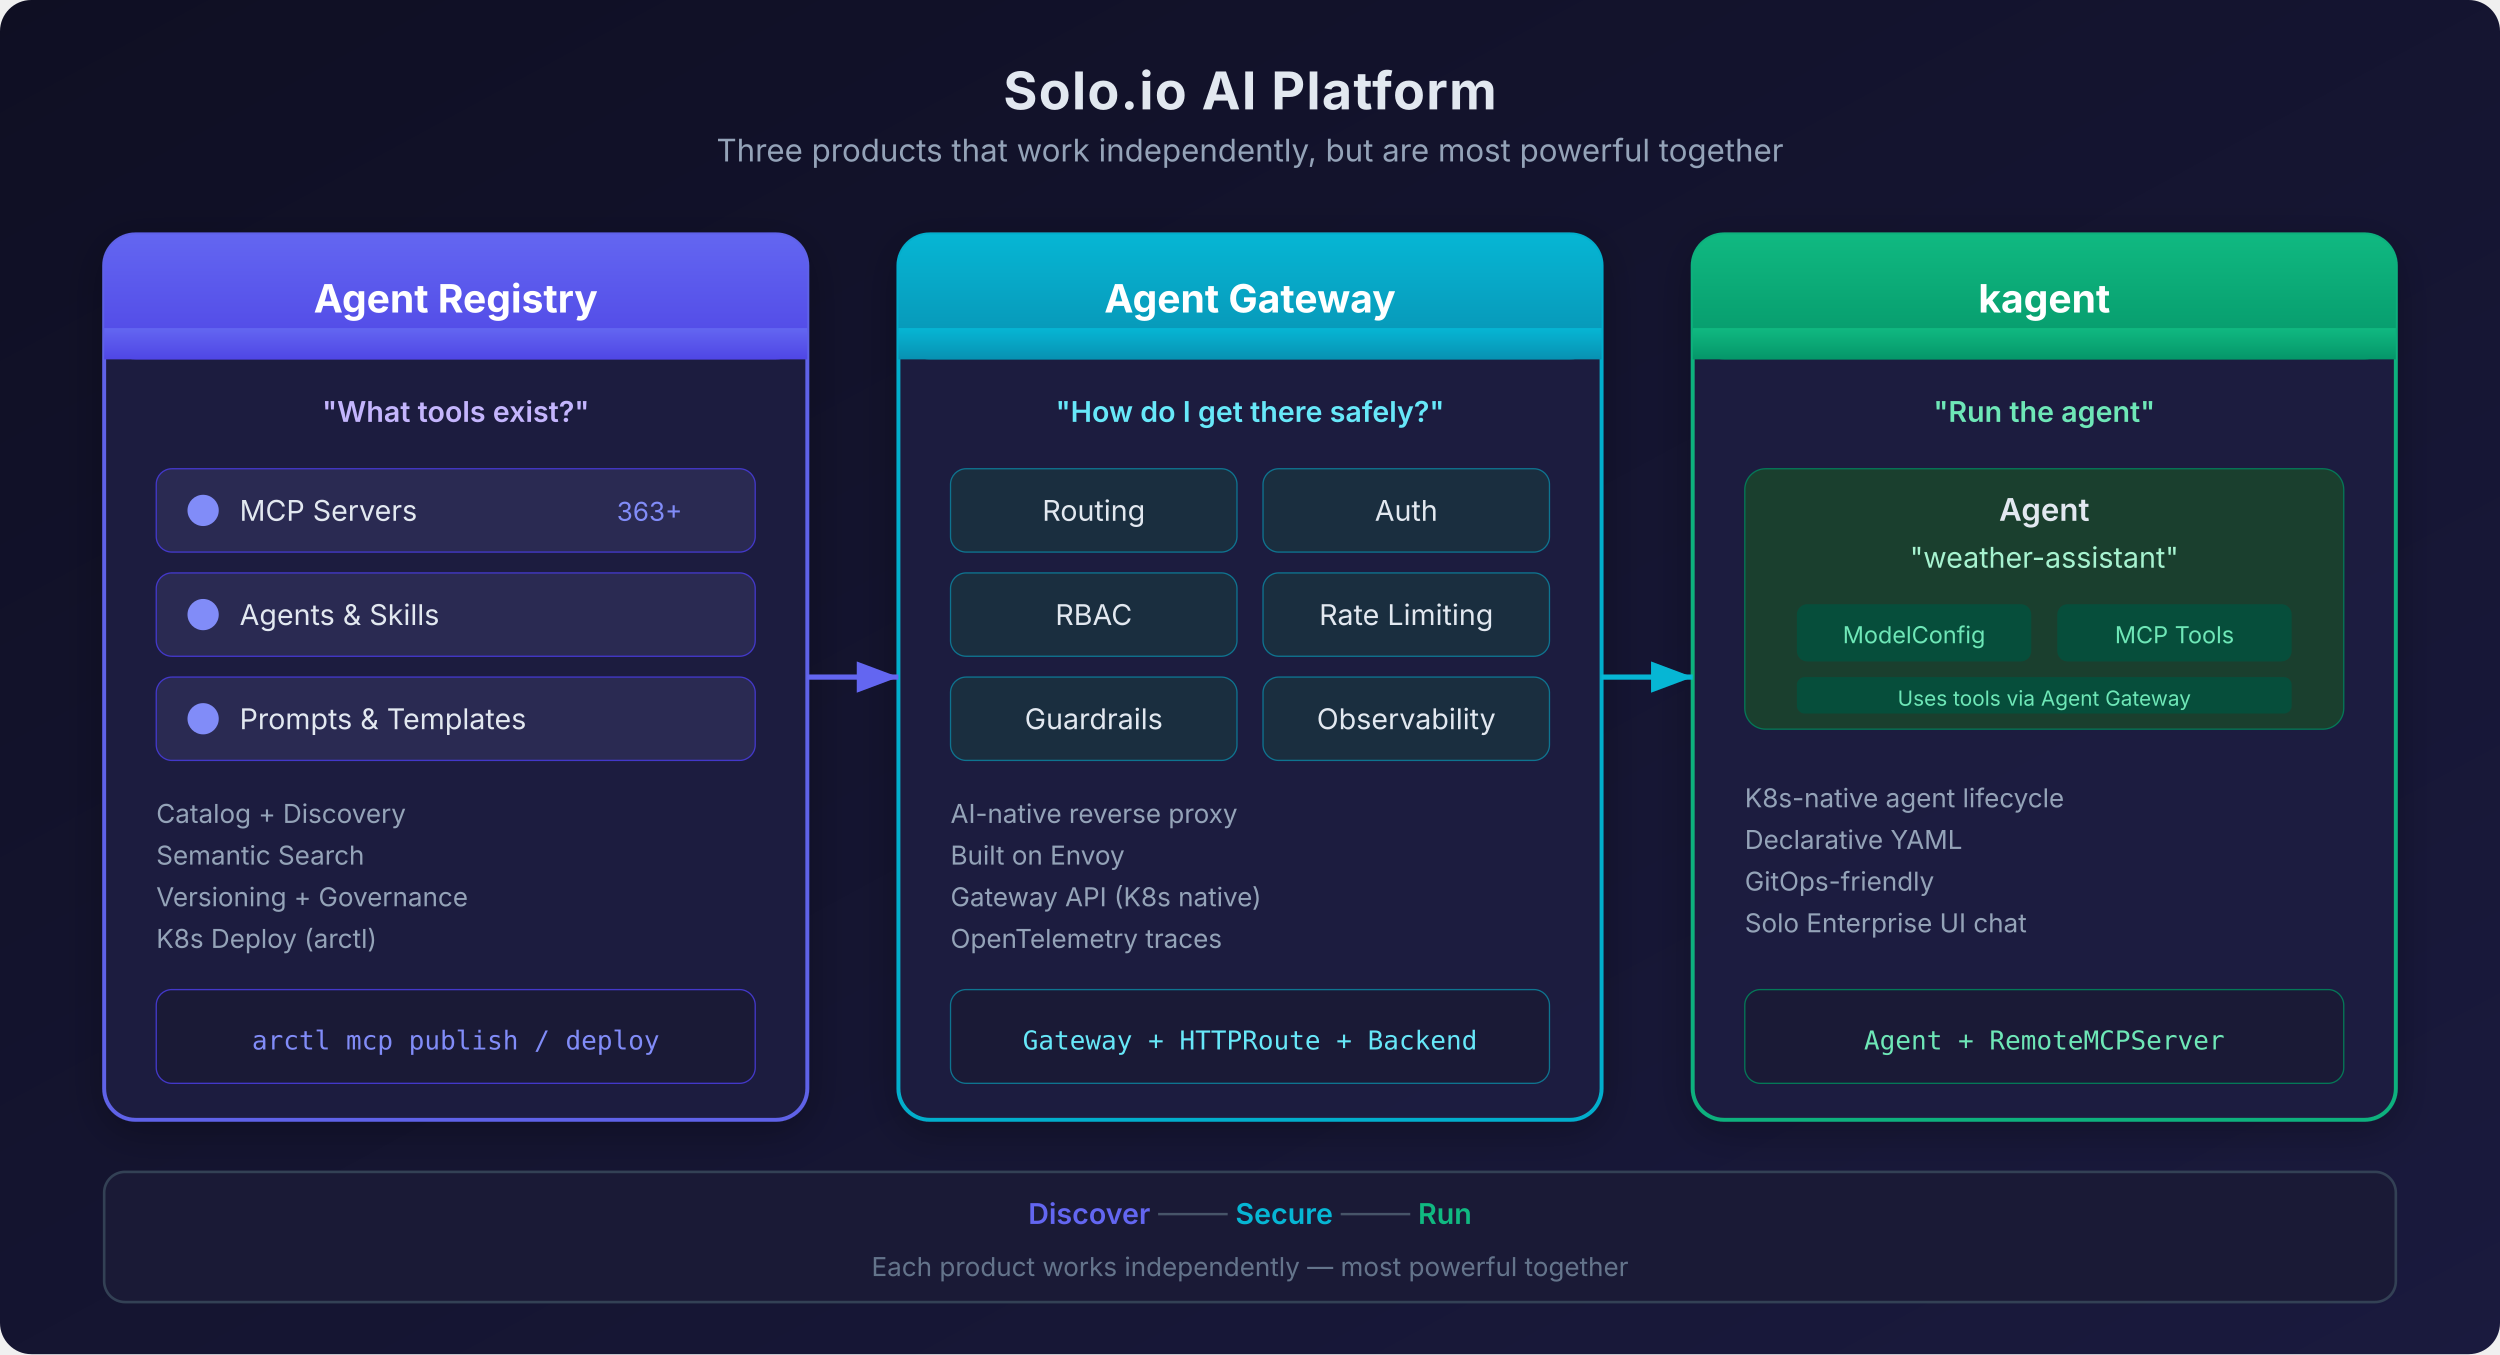
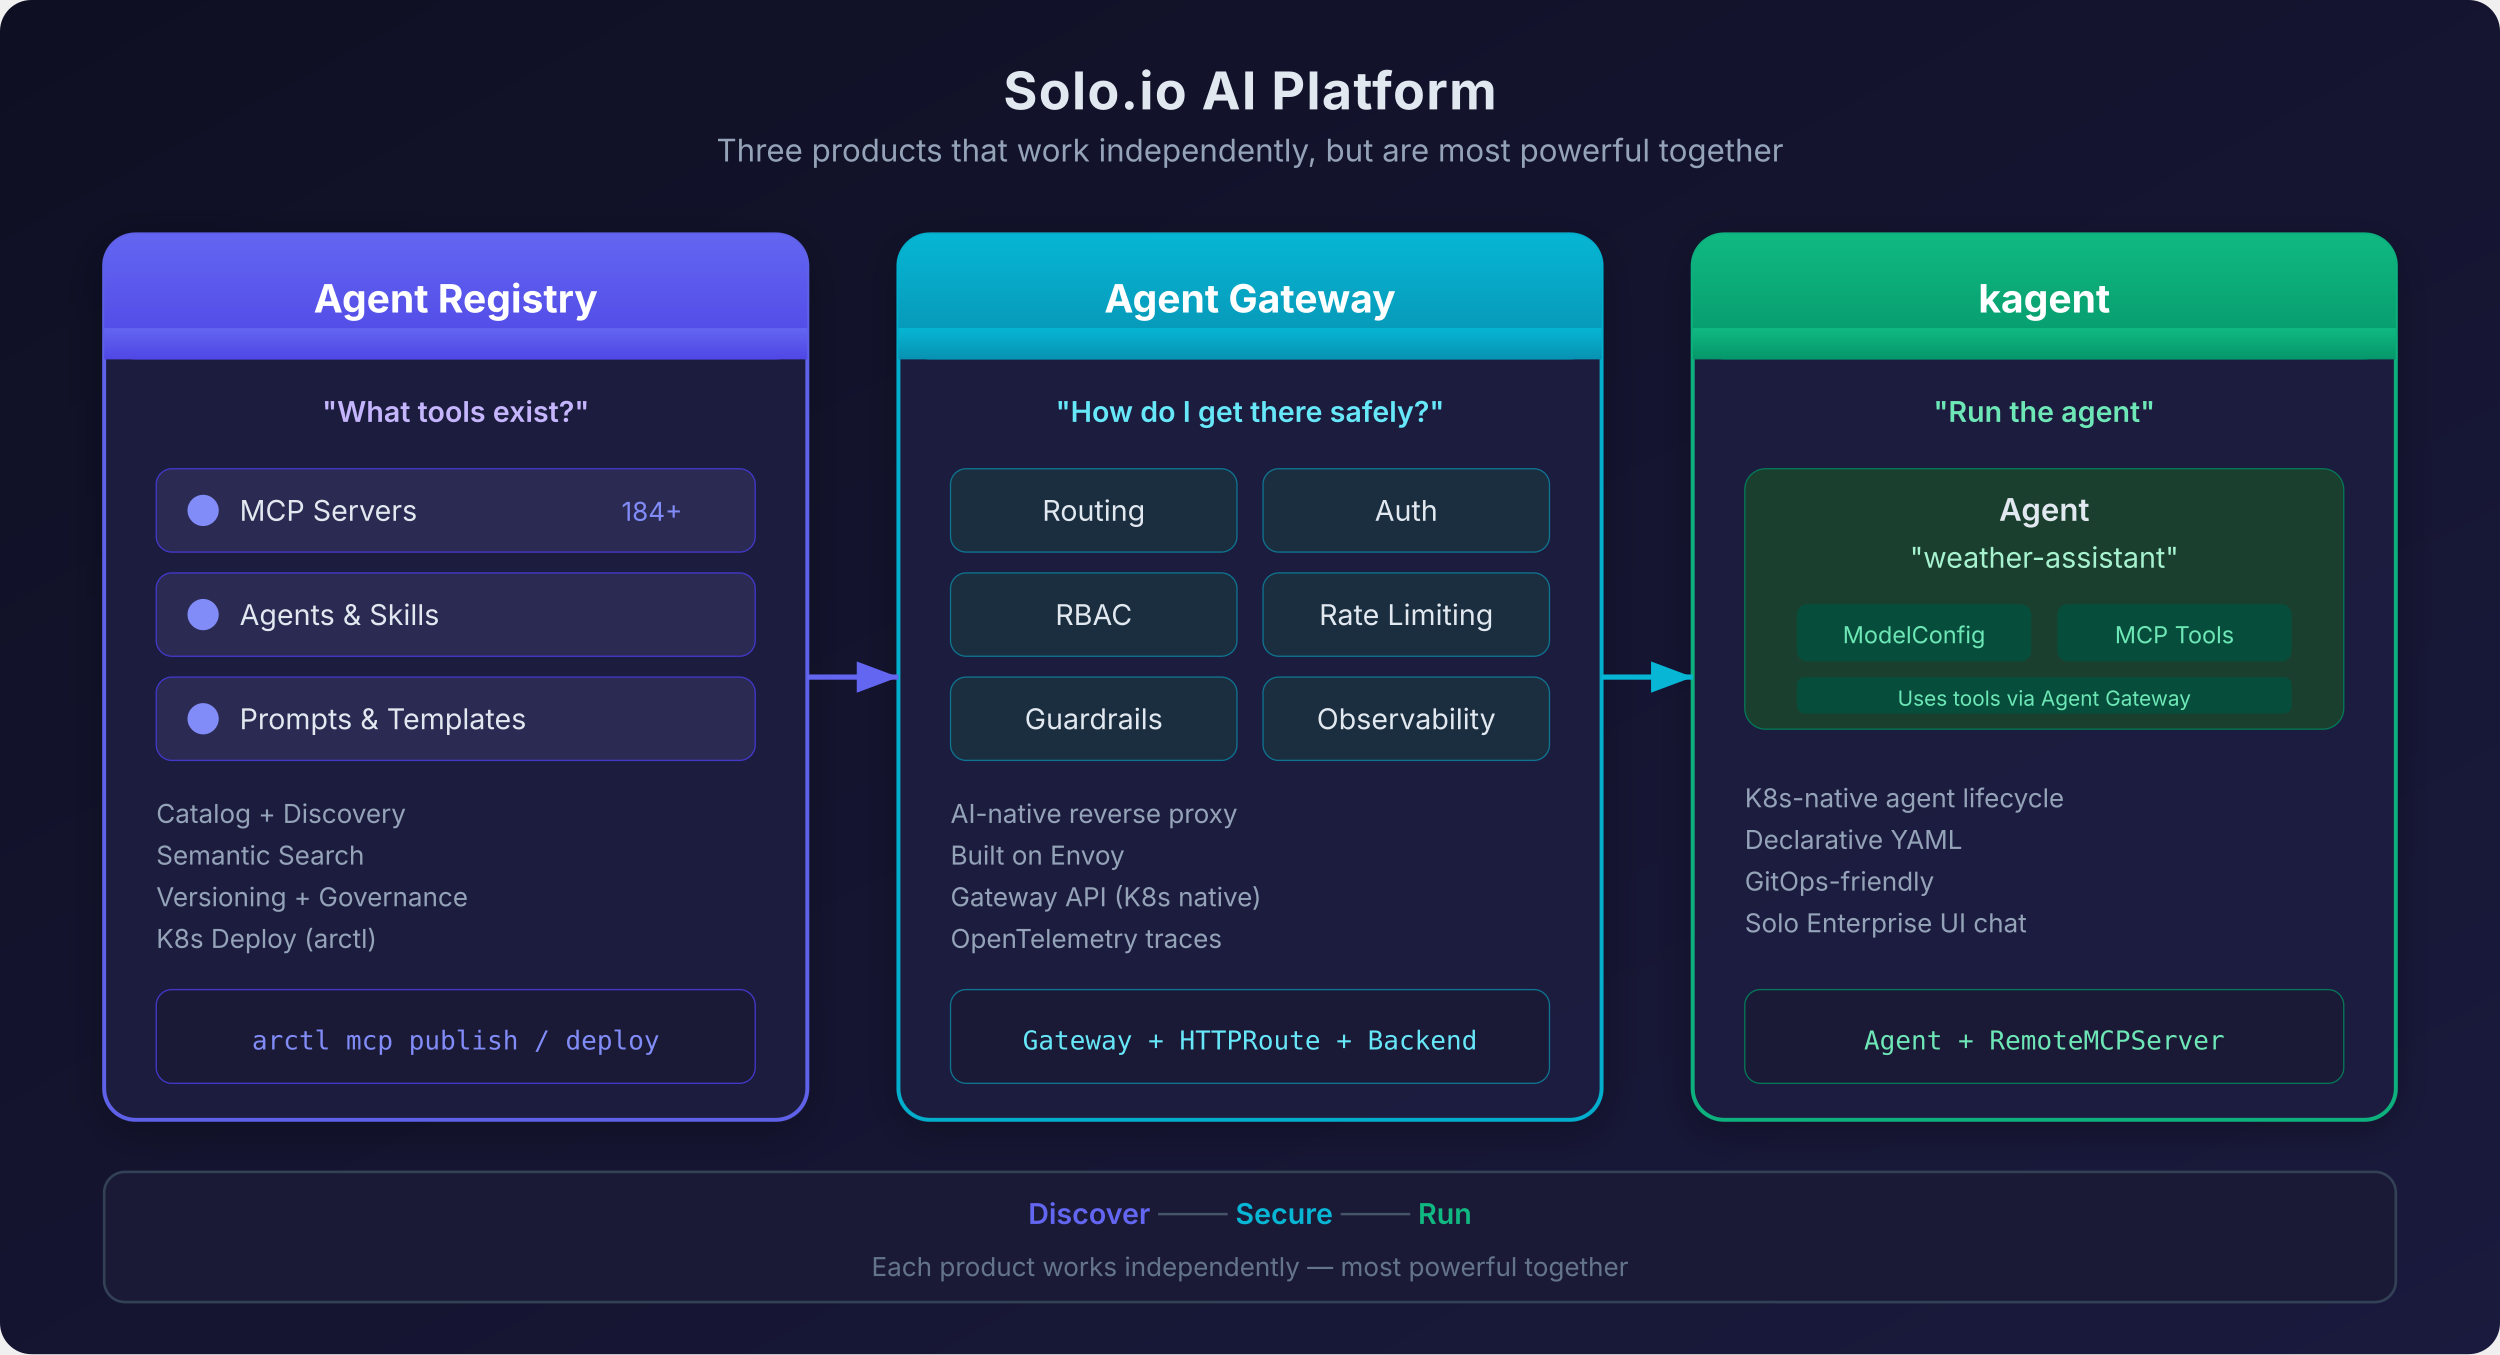
<svg xmlns="http://www.w3.org/2000/svg" viewBox="0 0 960 520" font-family="Inter, -apple-system, BlinkMacSystemFont, 'Segoe UI', sans-serif">
  <defs>
    <linearGradient id="bgGrad" x1="0%" y1="0%" x2="100%" y2="100%">
      <stop offset="0%" style="stop-color:#0f0f23;stop-opacity:1" />
      <stop offset="100%" style="stop-color:#1a1a3e;stop-opacity:1" />
    </linearGradient>
    <linearGradient id="registryGrad" x1="0%" y1="0%" x2="0%" y2="100%">
      <stop offset="0%" style="stop-color:#6366f1;stop-opacity:1" />
      <stop offset="100%" style="stop-color:#4f46e5;stop-opacity:1" />
    </linearGradient>
    <linearGradient id="gatewayGrad" x1="0%" y1="0%" x2="0%" y2="100%">
      <stop offset="0%" style="stop-color:#06b6d4;stop-opacity:1" />
      <stop offset="100%" style="stop-color:#0891b2;stop-opacity:1" />
    </linearGradient>
    <linearGradient id="kagentGrad" x1="0%" y1="0%" x2="0%" y2="100%">
      <stop offset="0%" style="stop-color:#10b981;stop-opacity:1" />
      <stop offset="100%" style="stop-color:#059669;stop-opacity:1" />
    </linearGradient>
    <filter id="cardShadow" x="-5%" y="-5%" width="110%" height="120%">
      <feDropShadow dx="0" dy="4" stdDeviation="8" flood-color="#000" flood-opacity="0.3" />
    </filter>
    <filter id="glow" x="-20%" y="-20%" width="140%" height="140%">
      <feGaussianBlur stdDeviation="3" result="blur" />
      <feMerge>
        <feMergeNode in="blur" />
        <feMergeNode in="SourceGraphic" />
      </feMerge>
    </filter>
  </defs>
  <rect width="960" height="520" fill="url(#bgGrad)" rx="12" />
  <text x="480" y="42" text-anchor="middle" fill="#e2e8f0" font-size="20" font-weight="700" letter-spacing="0.5">Solo.io AI Platform</text>
  <text x="480" y="62" text-anchor="middle" fill="#94a3b8" font-size="12">Three products that work independently, but are most powerful together</text>
  <rect x="40" y="90" width="270" height="340" rx="12" fill="#1e1e3f" stroke="#6366f1" stroke-width="1.5" filter="url(#cardShadow)" opacity="0.95" />
  <rect x="40" y="90" width="270" height="48" rx="12" fill="url(#registryGrad)" />
  <rect x="40" y="126" width="270" height="12" fill="url(#registryGrad)" />
  <text x="175" y="120" text-anchor="middle" fill="white" font-size="15" font-weight="700">Agent Registry</text>
  <text x="175" y="162" text-anchor="middle" fill="#c4b5fd" font-size="11" font-weight="600">"What tools exist?"</text>
  <rect x="60" y="180" width="230" height="32" rx="6" fill="#2a2a52" stroke="#4338ca" stroke-width="0.5" />
  <circle cx="78" cy="196" r="6" fill="#818cf8" />
  <text x="92" y="200" fill="#e2e8f0" font-size="11">MCP Servers</text>
-   <text x="262" y="200" text-anchor="end" fill="#818cf8" font-size="10">363+</text>
+   <text x="262" y="200" text-anchor="end" fill="#818cf8" font-size="10">184+</text>
  <rect x="60" y="220" width="230" height="32" rx="6" fill="#2a2a52" stroke="#4338ca" stroke-width="0.5" />
  <circle cx="78" cy="236" r="6" fill="#818cf8" />
  <text x="92" y="240" fill="#e2e8f0" font-size="11">Agents &amp; Skills</text>
  <rect x="60" y="260" width="230" height="32" rx="6" fill="#2a2a52" stroke="#4338ca" stroke-width="0.5" />
  <circle cx="78" cy="276" r="6" fill="#818cf8" />
  <text x="92" y="280" fill="#e2e8f0" font-size="11">Prompts &amp; Templates</text>
  <text x="60" y="316" fill="#94a3b8" font-size="10">Catalog + Discovery</text>
  <text x="60" y="332" fill="#94a3b8" font-size="10">Semantic Search</text>
  <text x="60" y="348" fill="#94a3b8" font-size="10">Versioning + Governance</text>
  <text x="60" y="364" fill="#94a3b8" font-size="10">K8s Deploy (arctl)</text>
  <rect x="60" y="380" width="230" height="36" rx="6" fill="#1a1a36" stroke="#4338ca" stroke-width="0.5" />
  <text x="175" y="403" text-anchor="middle" fill="#818cf8" font-size="10" font-family="monospace">arctl mcp publish / deploy</text>
  <rect x="345" y="90" width="270" height="340" rx="12" fill="#1e1e3f" stroke="#06b6d4" stroke-width="1.5" filter="url(#cardShadow)" opacity="0.95" />
  <rect x="345" y="90" width="270" height="48" rx="12" fill="url(#gatewayGrad)" />
  <rect x="345" y="126" width="270" height="12" fill="url(#gatewayGrad)" />
  <text x="480" y="120" text-anchor="middle" fill="white" font-size="15" font-weight="700">Agent Gateway</text>
  <text x="480" y="162" text-anchor="middle" fill="#67e8f9" font-size="11" font-weight="600">"How do I get there safely?"</text>
  <rect x="365" y="180" width="110" height="32" rx="6" fill="#1a2e3f" stroke="#0e7490" stroke-width="0.5" />
  <text x="420" y="200" text-anchor="middle" fill="#e2e8f0" font-size="11">Routing</text>
  <rect x="485" y="180" width="110" height="32" rx="6" fill="#1a2e3f" stroke="#0e7490" stroke-width="0.5" />
  <text x="540" y="200" text-anchor="middle" fill="#e2e8f0" font-size="11">Auth</text>
  <rect x="365" y="220" width="110" height="32" rx="6" fill="#1a2e3f" stroke="#0e7490" stroke-width="0.5" />
  <text x="420" y="240" text-anchor="middle" fill="#e2e8f0" font-size="11">RBAC</text>
  <rect x="485" y="220" width="110" height="32" rx="6" fill="#1a2e3f" stroke="#0e7490" stroke-width="0.5" />
  <text x="540" y="240" text-anchor="middle" fill="#e2e8f0" font-size="11">Rate Limiting</text>
  <rect x="365" y="260" width="110" height="32" rx="6" fill="#1a2e3f" stroke="#0e7490" stroke-width="0.5" />
  <text x="420" y="280" text-anchor="middle" fill="#e2e8f0" font-size="11">Guardrails</text>
  <rect x="485" y="260" width="110" height="32" rx="6" fill="#1a2e3f" stroke="#0e7490" stroke-width="0.5" />
  <text x="540" y="280" text-anchor="middle" fill="#e2e8f0" font-size="11">Observability</text>
  <text x="365" y="316" fill="#94a3b8" font-size="10">AI-native reverse proxy</text>
  <text x="365" y="332" fill="#94a3b8" font-size="10">Built on Envoy</text>
  <text x="365" y="348" fill="#94a3b8" font-size="10">Gateway API (K8s native)</text>
  <text x="365" y="364" fill="#94a3b8" font-size="10">OpenTelemetry traces</text>
  <rect x="365" y="380" width="230" height="36" rx="6" fill="#1a1a36" stroke="#0e7490" stroke-width="0.5" />
  <text x="480" y="403" text-anchor="middle" fill="#67e8f9" font-size="10" font-family="monospace">Gateway + HTTPRoute + Backend</text>
  <rect x="650" y="90" width="270" height="340" rx="12" fill="#1e1e3f" stroke="#10b981" stroke-width="1.5" filter="url(#cardShadow)" opacity="0.95" />
  <rect x="650" y="90" width="270" height="48" rx="12" fill="url(#kagentGrad)" />
  <rect x="650" y="126" width="270" height="12" fill="url(#kagentGrad)" />
  <text x="785" y="120" text-anchor="middle" fill="white" font-size="15" font-weight="700">kagent</text>
  <text x="785" y="162" text-anchor="middle" fill="#6ee7b7" font-size="11" font-weight="600">"Run the agent"</text>
  <rect x="670" y="180" width="230" height="100" rx="8" fill="#1a3f2e" stroke="#047857" stroke-width="0.5" />
  <text x="785" y="200" text-anchor="middle" fill="#e2e8f0" font-size="12" font-weight="600">Agent</text>
  <text x="785" y="218" text-anchor="middle" fill="#a7f3d0" font-size="11">"weather-assistant"</text>
  <rect x="690" y="232" width="90" height="22" rx="4" fill="#064e3b" />
  <text x="735" y="247" text-anchor="middle" fill="#6ee7b7" font-size="9">ModelConfig</text>
  <rect x="790" y="232" width="90" height="22" rx="4" fill="#064e3b" />
  <text x="835" y="247" text-anchor="middle" fill="#6ee7b7" font-size="9">MCP Tools</text>
  <rect x="690" y="260" width="190" height="14" rx="3" fill="#064e3b" />
  <text x="785" y="271" text-anchor="middle" fill="#6ee7b7" font-size="8">Uses tools via Agent Gateway</text>
  <text x="670" y="310" fill="#94a3b8" font-size="10">K8s-native agent lifecycle</text>
  <text x="670" y="326" fill="#94a3b8" font-size="10">Declarative YAML</text>
  <text x="670" y="342" fill="#94a3b8" font-size="10">GitOps-friendly</text>
  <text x="670" y="358" fill="#94a3b8" font-size="10">Solo Enterprise UI chat</text>
  <rect x="670" y="380" width="230" height="36" rx="6" fill="#1a1a36" stroke="#047857" stroke-width="0.5" />
  <text x="785" y="403" text-anchor="middle" fill="#6ee7b7" font-size="10" font-family="monospace">Agent + RemoteMCPServer</text>
  <line x1="310" y1="260" x2="345" y2="260" stroke="#6366f1" stroke-width="2" marker-end="url(#arrowPurple)" />
  <defs>
    <marker id="arrowPurple" markerWidth="8" markerHeight="6" refX="8" refY="3" orient="auto">
      <polygon points="0 0, 8 3, 0 6" fill="#6366f1" />
    </marker>
  </defs>
  <line x1="615" y1="260" x2="650" y2="260" stroke="#06b6d4" stroke-width="2" marker-end="url(#arrowCyan)" />
  <defs>
    <marker id="arrowCyan" markerWidth="8" markerHeight="6" refX="8" refY="3" orient="auto">
      <polygon points="0 0, 8 3, 0 6" fill="#06b6d4" />
    </marker>
  </defs>
  <rect x="40" y="450" width="880" height="50" rx="8" fill="#1a1a36" stroke="#334155" stroke-width="1" />
  <text x="480" y="470" text-anchor="middle" fill="#94a3b8" font-size="11">
    <tspan font-weight="600" fill="#6366f1">Discover</tspan>
    <tspan fill="#475569"> ──── </tspan>
    <tspan font-weight="600" fill="#06b6d4">Secure</tspan>
    <tspan fill="#475569"> ──── </tspan>
    <tspan font-weight="600" fill="#10b981">Run</tspan>
  </text>
  <text x="480" y="490" text-anchor="middle" fill="#64748b" font-size="10">Each product works independently — most powerful together</text>
</svg>
